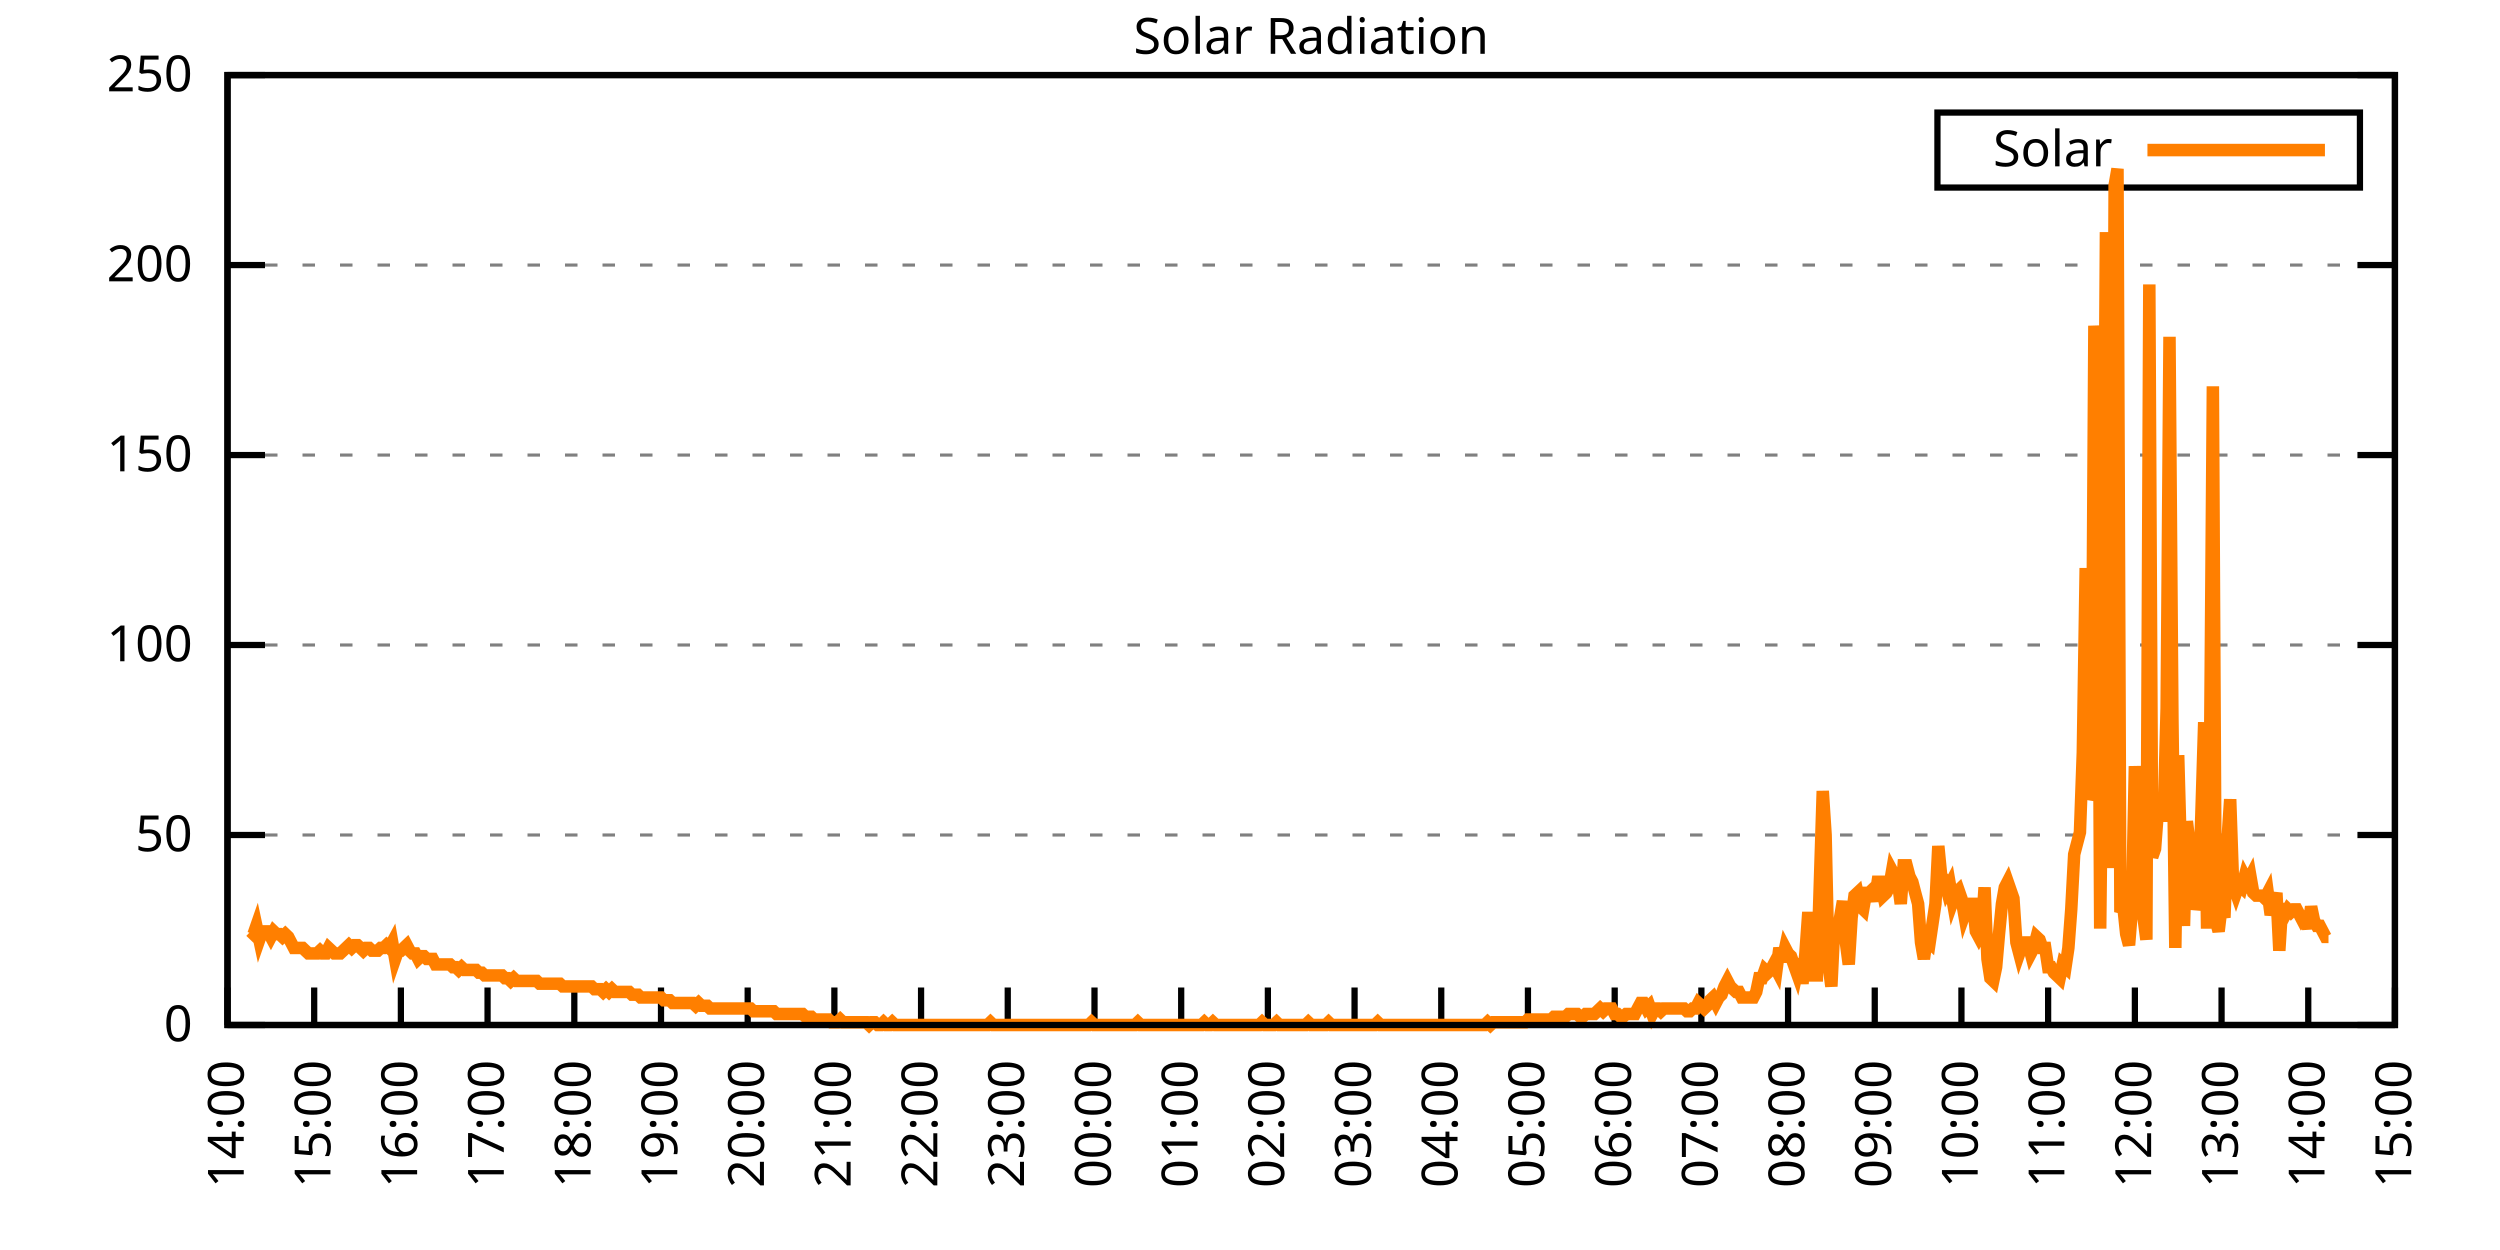
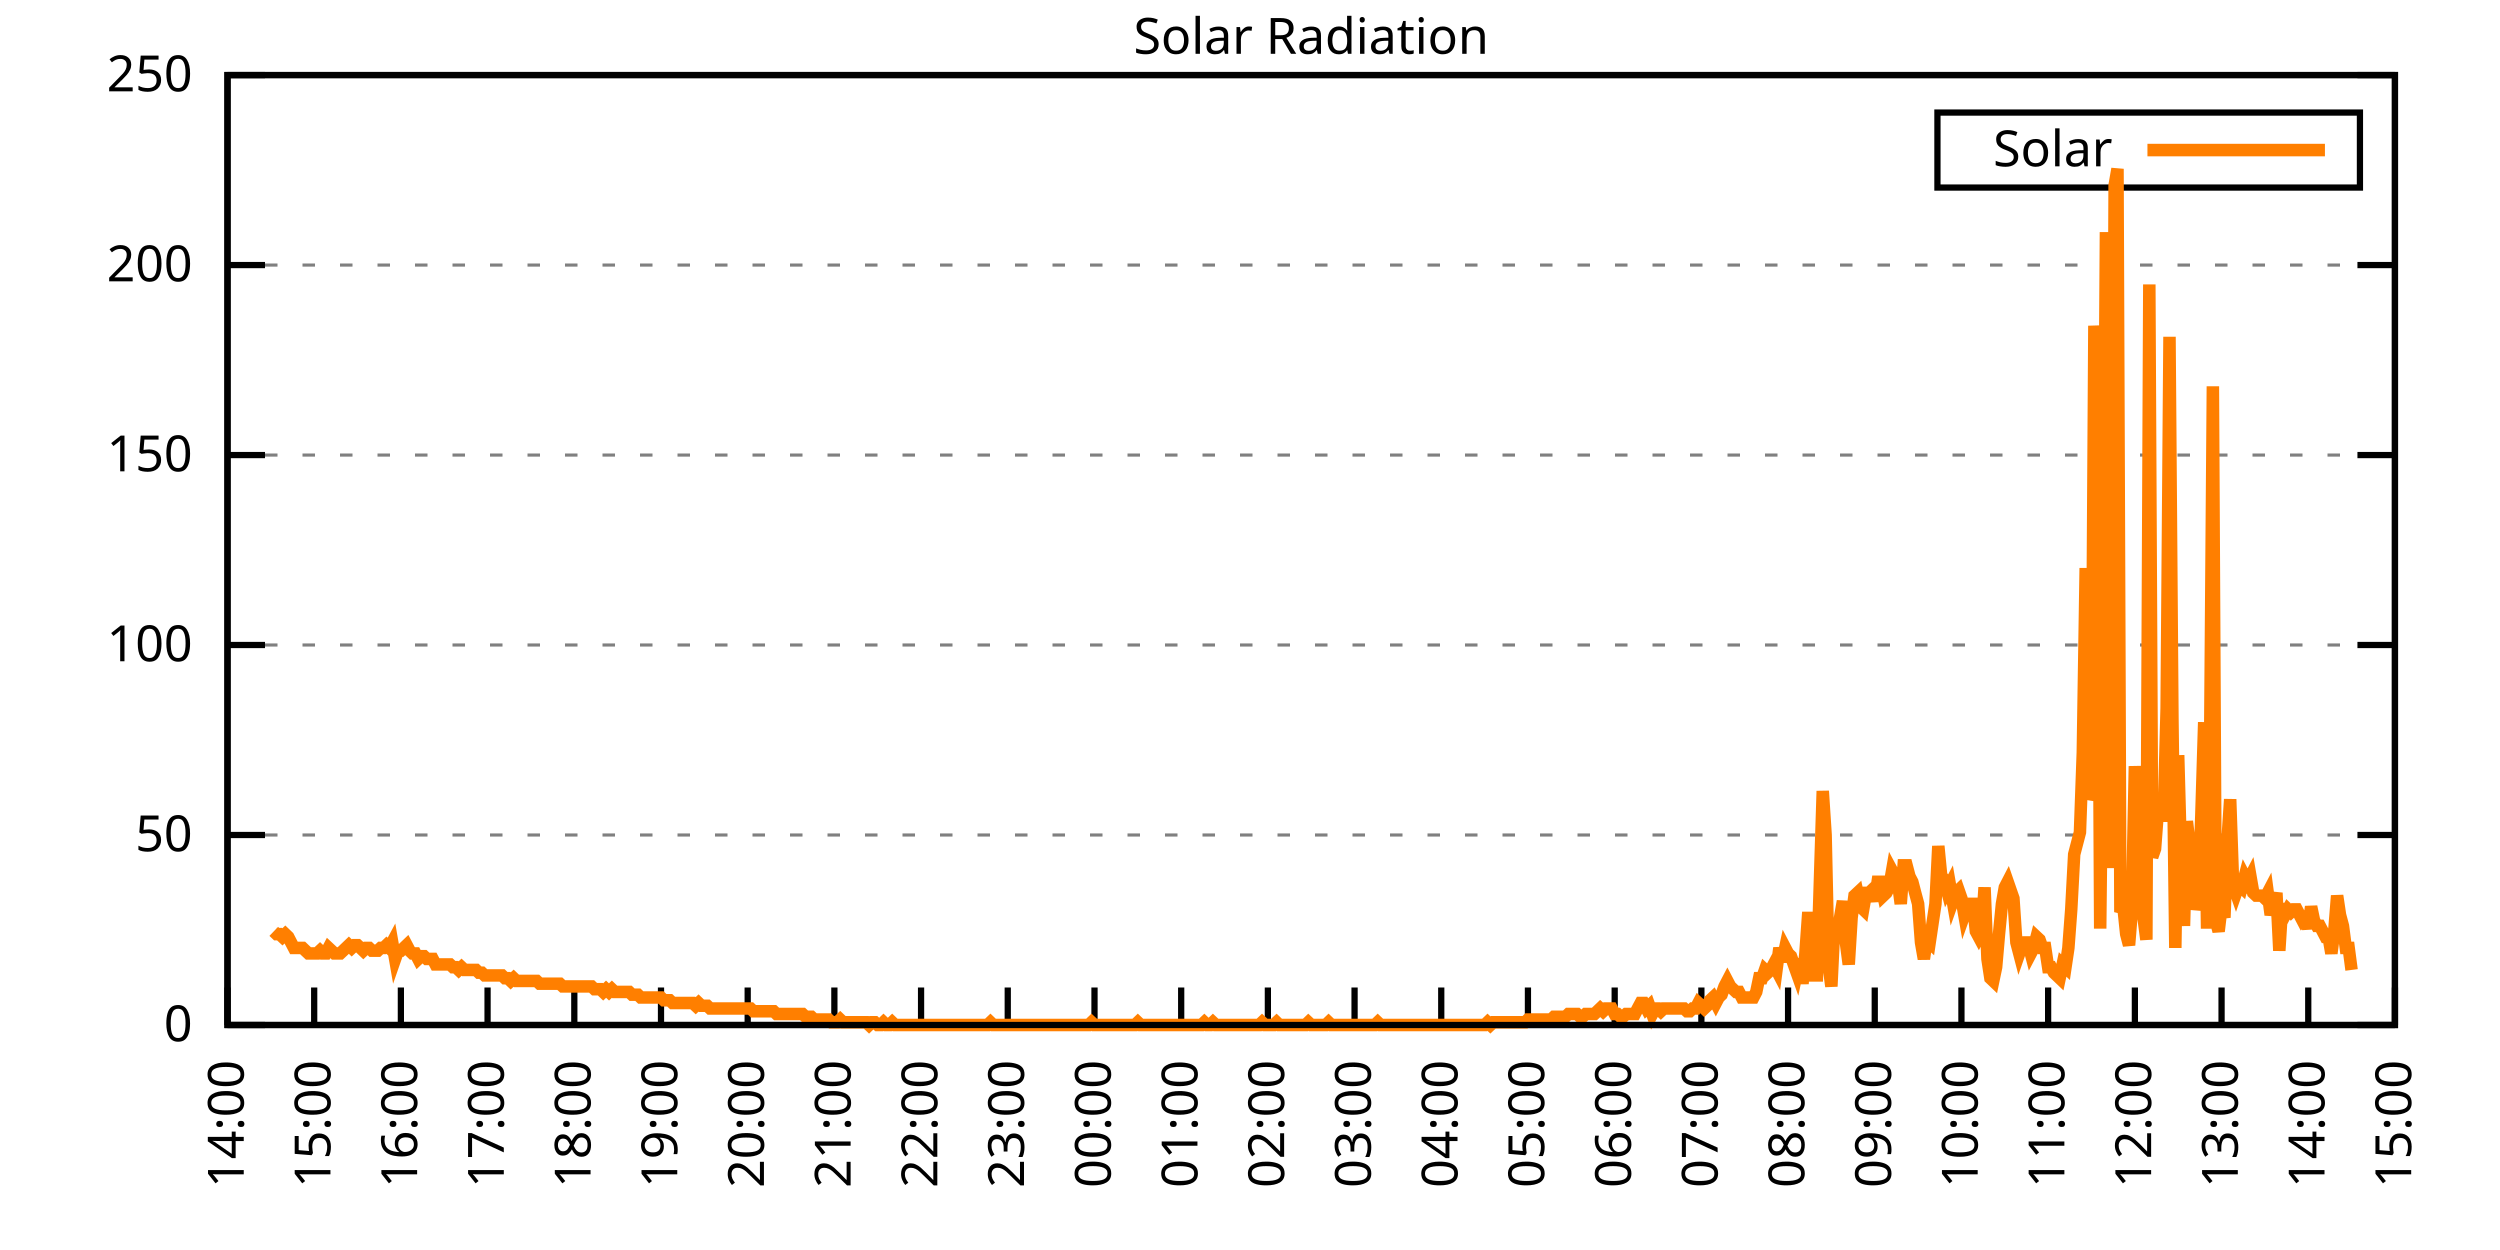
<svg xmlns="http://www.w3.org/2000/svg" xmlns:xlink="http://www.w3.org/1999/xlink" width="400" height="200" viewBox="0 0 400 200">
  <g id="gnuplot_canvas">
    <rect x="0" y="0" width="400" height="200" fill="none" />
    <defs>
      <circle id="gpDot" r="0.5" stroke-width="0.5" stroke="currentColor" />
      <path id="gpPt0" stroke-width="0.333" stroke="currentColor" d="M-1,0 h2 M0,-1 v2" />
      <path id="gpPt1" stroke-width="0.333" stroke="currentColor" d="M-1,-1 L1,1 M1,-1 L-1,1" />
      <path id="gpPt2" stroke-width="0.333" stroke="currentColor" d="M-1,0 L1,0 M0,-1 L0,1 M-1,-1 L1,1 M-1,1 L1,-1" />
      <rect id="gpPt3" stroke-width="0.333" stroke="currentColor" x="-1" y="-1" width="2" height="2" />
      <rect id="gpPt4" stroke-width="0.333" stroke="currentColor" fill="currentColor" x="-1" y="-1" width="2" height="2" />
      <circle id="gpPt5" stroke-width="0.333" stroke="currentColor" cx="0" cy="0" r="1" />
      <use xlink:href="#gpPt5" id="gpPt6" fill="currentColor" stroke="none" />
      <path id="gpPt7" stroke-width="0.333" stroke="currentColor" d="M0,-1.33 L-1.33,0.67 L1.33,0.67 z" />
      <use xlink:href="#gpPt7" id="gpPt8" fill="currentColor" stroke="none" />
      <use xlink:href="#gpPt7" id="gpPt9" stroke="currentColor" transform="rotate(180)" />
      <use xlink:href="#gpPt9" id="gpPt10" fill="currentColor" stroke="none" />
      <use xlink:href="#gpPt3" id="gpPt11" stroke="currentColor" transform="rotate(45)" />
      <use xlink:href="#gpPt11" id="gpPt12" fill="currentColor" stroke="none" />
      <path id="gpPt13" stroke-width="0.333" stroke="currentColor" d="M0,1.330 L1.265,0.411 L0.782,-1.067 L-0.782,-1.076 L-1.265,0.411 z" />
      <use xlink:href="#gpPt13" id="gpPt14" fill="currentColor" stroke="none" />
      <filter id="textbox" filterUnits="objectBoundingBox" x="0" y="0" height="1" width="1">
        <feFlood flood-color="white" flood-opacity="1" result="bgnd" />
        <feComposite in="SourceGraphic" in2="bgnd" operator="atop" />
      </filter>
      <filter id="greybox" filterUnits="objectBoundingBox" x="0" y="0" height="1" width="1">
        <feFlood flood-color="lightgrey" flood-opacity="1" result="grey" />
        <feComposite in="SourceGraphic" in2="grey" operator="atop" />
      </filter>
    </defs>
    <g fill="none" color="white" stroke="currentColor" stroke-width="1.00" stroke-linecap="butt" stroke-linejoin="miter">
</g>
    <g fill="none" color="black" stroke="currentColor" stroke-width="1.00" stroke-linecap="butt" stroke-linejoin="miter">
      <g stroke="none" shape-rendering="crispEdges">
        <polygon fill="rgb(255, 255, 255)" points="36.40,164.00 383.18,164.00 383.18,12.02 36.40,12.02 " />
      </g>
    </g>
    <g fill="none" color="black" stroke="currentColor" stroke-width="1.00" stroke-linecap="butt" stroke-linejoin="miter">
</g>
    <g fill="none" color="black" stroke="black" stroke-width="0.50" stroke-linecap="butt" stroke-linejoin="miter">
</g>
    <g fill="none" color="gray" stroke="currentColor" stroke-width="0.50" stroke-linecap="butt" stroke-linejoin="miter">
      <path stroke="gray" stroke-dasharray="2,4" class="gridline" d="M36.40,164.00 L383.19,164.00  " />
    </g>
    <g fill="none" color="gray" stroke="gray" stroke-width="1.00" stroke-linecap="butt" stroke-linejoin="miter">
</g>
    <g fill="none" color="black" stroke="currentColor" stroke-width="1.00" stroke-linecap="butt" stroke-linejoin="miter">
      <path stroke="black" d="M36.40,164.00 L42.40,164.00 M383.19,164.00 L377.19,164.00  " />
      <g transform="translate(30.80,166.60)" stroke="none" fill="black" font-family="Sans" font-size="8.00" text-anchor="end">
        <text>
          <tspan font-family="Sans"> 0</tspan>
        </text>
      </g>
    </g>
    <g fill="none" color="black" stroke="currentColor" stroke-width="1.00" stroke-linecap="butt" stroke-linejoin="miter">
</g>
    <g fill="none" color="black" stroke="black" stroke-width="0.50" stroke-linecap="butt" stroke-linejoin="miter">
</g>
    <g fill="none" color="gray" stroke="currentColor" stroke-width="0.50" stroke-linecap="butt" stroke-linejoin="miter">
      <path stroke="gray" stroke-dasharray="2,4" class="gridline" d="M36.40,133.60 L383.19,133.60  " />
    </g>
    <g fill="none" color="gray" stroke="gray" stroke-width="1.00" stroke-linecap="butt" stroke-linejoin="miter">
</g>
    <g fill="none" color="black" stroke="currentColor" stroke-width="1.00" stroke-linecap="butt" stroke-linejoin="miter">
      <path stroke="black" d="M36.40,133.60 L42.40,133.60 M383.19,133.60 L377.19,133.60  " />
      <g transform="translate(30.80,136.20)" stroke="none" fill="black" font-family="Sans" font-size="8.00" text-anchor="end">
        <text>
          <tspan font-family="Sans"> 50</tspan>
        </text>
      </g>
    </g>
    <g fill="none" color="black" stroke="currentColor" stroke-width="1.00" stroke-linecap="butt" stroke-linejoin="miter">
</g>
    <g fill="none" color="black" stroke="black" stroke-width="0.50" stroke-linecap="butt" stroke-linejoin="miter">
</g>
    <g fill="none" color="gray" stroke="currentColor" stroke-width="0.50" stroke-linecap="butt" stroke-linejoin="miter">
      <path stroke="gray" stroke-dasharray="2,4" class="gridline" d="M36.40,103.20 L383.19,103.20  " />
    </g>
    <g fill="none" color="gray" stroke="gray" stroke-width="1.00" stroke-linecap="butt" stroke-linejoin="miter">
</g>
    <g fill="none" color="black" stroke="currentColor" stroke-width="1.00" stroke-linecap="butt" stroke-linejoin="miter">
      <path stroke="black" d="M36.40,103.20 L42.40,103.20 M383.19,103.20 L377.19,103.20  " />
      <g transform="translate(30.80,105.80)" stroke="none" fill="black" font-family="Sans" font-size="8.00" text-anchor="end">
        <text>
          <tspan font-family="Sans"> 100</tspan>
        </text>
      </g>
    </g>
    <g fill="none" color="black" stroke="currentColor" stroke-width="1.00" stroke-linecap="butt" stroke-linejoin="miter">
</g>
    <g fill="none" color="black" stroke="black" stroke-width="0.50" stroke-linecap="butt" stroke-linejoin="miter">
</g>
    <g fill="none" color="gray" stroke="currentColor" stroke-width="0.50" stroke-linecap="butt" stroke-linejoin="miter">
      <path stroke="gray" stroke-dasharray="2,4" class="gridline" d="M36.40,72.81 L383.19,72.81  " />
    </g>
    <g fill="none" color="gray" stroke="gray" stroke-width="1.00" stroke-linecap="butt" stroke-linejoin="miter">
</g>
    <g fill="none" color="black" stroke="currentColor" stroke-width="1.00" stroke-linecap="butt" stroke-linejoin="miter">
      <path stroke="black" d="M36.40,72.81 L42.40,72.81 M383.19,72.81 L377.19,72.81  " />
      <g transform="translate(30.80,75.41)" stroke="none" fill="black" font-family="Sans" font-size="8.00" text-anchor="end">
        <text>
          <tspan font-family="Sans"> 150</tspan>
        </text>
      </g>
    </g>
    <g fill="none" color="black" stroke="currentColor" stroke-width="1.00" stroke-linecap="butt" stroke-linejoin="miter">
</g>
    <g fill="none" color="black" stroke="black" stroke-width="0.50" stroke-linecap="butt" stroke-linejoin="miter">
</g>
    <g fill="none" color="gray" stroke="currentColor" stroke-width="0.50" stroke-linecap="butt" stroke-linejoin="miter">
      <path stroke="gray" stroke-dasharray="2,4" class="gridline" d="M36.40,42.41 L383.19,42.41  " />
    </g>
    <g fill="none" color="gray" stroke="gray" stroke-width="1.00" stroke-linecap="butt" stroke-linejoin="miter">
</g>
    <g fill="none" color="black" stroke="currentColor" stroke-width="1.00" stroke-linecap="butt" stroke-linejoin="miter">
      <path stroke="black" d="M36.40,42.41 L42.40,42.41 M383.19,42.41 L377.19,42.41  " />
      <g transform="translate(30.80,45.01)" stroke="none" fill="black" font-family="Sans" font-size="8.00" text-anchor="end">
        <text>
          <tspan font-family="Sans"> 200</tspan>
        </text>
      </g>
    </g>
    <g fill="none" color="black" stroke="currentColor" stroke-width="1.00" stroke-linecap="butt" stroke-linejoin="miter">
</g>
    <g fill="none" color="black" stroke="black" stroke-width="0.50" stroke-linecap="butt" stroke-linejoin="miter">
</g>
    <g fill="none" color="gray" stroke="currentColor" stroke-width="0.50" stroke-linecap="butt" stroke-linejoin="miter">
      <path stroke="gray" stroke-dasharray="2,4" class="gridline" d="M36.40,12.01 L383.19,12.01  " />
    </g>
    <g fill="none" color="gray" stroke="gray" stroke-width="1.00" stroke-linecap="butt" stroke-linejoin="miter">
</g>
    <g fill="none" color="black" stroke="currentColor" stroke-width="1.00" stroke-linecap="butt" stroke-linejoin="miter">
      <path stroke="black" d="M36.40,12.01 L42.40,12.01 M383.19,12.01 L377.19,12.01  " />
      <g transform="translate(30.80,14.61)" stroke="none" fill="black" font-family="Sans" font-size="8.00" text-anchor="end">
        <text>
          <tspan font-family="Sans"> 250</tspan>
        </text>
      </g>
    </g>
    <g fill="none" color="black" stroke="currentColor" stroke-width="1.00" stroke-linecap="butt" stroke-linejoin="miter">
      <path stroke="black" d="M36.40,164.00 L36.40,158.00  " />
      <g transform="translate(39.00,169.60) rotate(270.00)" stroke="none" fill="black" font-family="Sans" font-size="8.00" text-anchor="end">
        <text>
          <tspan font-family="Sans">14:00</tspan>
        </text>
      </g>
    </g>
    <g fill="none" color="black" stroke="currentColor" stroke-width="1.00" stroke-linecap="butt" stroke-linejoin="miter">
      <path stroke="black" d="M50.27,164.00 L50.27,158.00  " />
      <g transform="translate(52.87,169.60) rotate(270.00)" stroke="none" fill="black" font-family="Sans" font-size="8.00" text-anchor="end">
        <text>
          <tspan font-family="Sans">15:00</tspan>
        </text>
      </g>
    </g>
    <g fill="none" color="black" stroke="currentColor" stroke-width="1.00" stroke-linecap="butt" stroke-linejoin="miter">
      <path stroke="black" d="M64.14,164.00 L64.14,158.00  " />
      <g transform="translate(66.74,169.60) rotate(270.00)" stroke="none" fill="black" font-family="Sans" font-size="8.00" text-anchor="end">
        <text>
          <tspan font-family="Sans">16:00</tspan>
        </text>
      </g>
    </g>
    <g fill="none" color="black" stroke="currentColor" stroke-width="1.00" stroke-linecap="butt" stroke-linejoin="miter">
      <path stroke="black" d="M78.01,164.00 L78.01,158.00  " />
      <g transform="translate(80.61,169.60) rotate(270.00)" stroke="none" fill="black" font-family="Sans" font-size="8.00" text-anchor="end">
        <text>
          <tspan font-family="Sans">17:00</tspan>
        </text>
      </g>
    </g>
    <g fill="none" color="black" stroke="currentColor" stroke-width="1.00" stroke-linecap="butt" stroke-linejoin="miter">
      <path stroke="black" d="M91.89,164.00 L91.89,158.00  " />
      <g transform="translate(94.49,169.60) rotate(270.00)" stroke="none" fill="black" font-family="Sans" font-size="8.00" text-anchor="end">
        <text>
          <tspan font-family="Sans">18:00</tspan>
        </text>
      </g>
    </g>
    <g fill="none" color="black" stroke="currentColor" stroke-width="1.00" stroke-linecap="butt" stroke-linejoin="miter">
      <path stroke="black" d="M105.76,164.00 L105.76,158.00  " />
      <g transform="translate(108.36,169.60) rotate(270.00)" stroke="none" fill="black" font-family="Sans" font-size="8.00" text-anchor="end">
        <text>
          <tspan font-family="Sans">19:00</tspan>
        </text>
      </g>
    </g>
    <g fill="none" color="black" stroke="currentColor" stroke-width="1.00" stroke-linecap="butt" stroke-linejoin="miter">
      <path stroke="black" d="M119.63,164.00 L119.63,158.00  " />
      <g transform="translate(122.23,169.60) rotate(270.00)" stroke="none" fill="black" font-family="Sans" font-size="8.00" text-anchor="end">
        <text>
          <tspan font-family="Sans">20:00</tspan>
        </text>
      </g>
    </g>
    <g fill="none" color="black" stroke="currentColor" stroke-width="1.00" stroke-linecap="butt" stroke-linejoin="miter">
      <path stroke="black" d="M133.50,164.00 L133.50,158.00  " />
      <g transform="translate(136.10,169.60) rotate(270.00)" stroke="none" fill="black" font-family="Sans" font-size="8.00" text-anchor="end">
        <text>
          <tspan font-family="Sans">21:00</tspan>
        </text>
      </g>
    </g>
    <g fill="none" color="black" stroke="currentColor" stroke-width="1.00" stroke-linecap="butt" stroke-linejoin="miter">
      <path stroke="black" d="M147.37,164.00 L147.37,158.00  " />
      <g transform="translate(149.97,169.60) rotate(270.00)" stroke="none" fill="black" font-family="Sans" font-size="8.00" text-anchor="end">
        <text>
          <tspan font-family="Sans">22:00</tspan>
        </text>
      </g>
    </g>
    <g fill="none" color="black" stroke="currentColor" stroke-width="1.00" stroke-linecap="butt" stroke-linejoin="miter">
      <path stroke="black" d="M161.24,164.00 L161.24,158.00  " />
      <g transform="translate(163.84,169.60) rotate(270.00)" stroke="none" fill="black" font-family="Sans" font-size="8.00" text-anchor="end">
        <text>
          <tspan font-family="Sans">23:00</tspan>
        </text>
      </g>
    </g>
    <g fill="none" color="black" stroke="currentColor" stroke-width="1.00" stroke-linecap="butt" stroke-linejoin="miter">
      <path stroke="black" d="M175.12,164.00 L175.12,158.00  " />
      <g transform="translate(177.72,169.60) rotate(270.00)" stroke="none" fill="black" font-family="Sans" font-size="8.00" text-anchor="end">
        <text>
          <tspan font-family="Sans">00:00</tspan>
        </text>
      </g>
    </g>
    <g fill="none" color="black" stroke="currentColor" stroke-width="1.00" stroke-linecap="butt" stroke-linejoin="miter">
      <path stroke="black" d="M188.99,164.00 L188.99,158.00  " />
      <g transform="translate(191.59,169.60) rotate(270.00)" stroke="none" fill="black" font-family="Sans" font-size="8.00" text-anchor="end">
        <text>
          <tspan font-family="Sans">01:00</tspan>
        </text>
      </g>
    </g>
    <g fill="none" color="black" stroke="currentColor" stroke-width="1.00" stroke-linecap="butt" stroke-linejoin="miter">
      <path stroke="black" d="M202.86,164.00 L202.86,158.00  " />
      <g transform="translate(205.46,169.60) rotate(270.00)" stroke="none" fill="black" font-family="Sans" font-size="8.00" text-anchor="end">
        <text>
          <tspan font-family="Sans">02:00</tspan>
        </text>
      </g>
    </g>
    <g fill="none" color="black" stroke="currentColor" stroke-width="1.00" stroke-linecap="butt" stroke-linejoin="miter">
      <path stroke="black" d="M216.73,164.00 L216.73,158.00  " />
      <g transform="translate(219.33,169.60) rotate(270.00)" stroke="none" fill="black" font-family="Sans" font-size="8.00" text-anchor="end">
        <text>
          <tspan font-family="Sans">03:00</tspan>
        </text>
      </g>
    </g>
    <g fill="none" color="black" stroke="currentColor" stroke-width="1.00" stroke-linecap="butt" stroke-linejoin="miter">
      <path stroke="black" d="M230.60,164.00 L230.60,158.00  " />
      <g transform="translate(233.20,169.60) rotate(270.00)" stroke="none" fill="black" font-family="Sans" font-size="8.00" text-anchor="end">
        <text>
          <tspan font-family="Sans">04:00</tspan>
        </text>
      </g>
    </g>
    <g fill="none" color="black" stroke="currentColor" stroke-width="1.00" stroke-linecap="butt" stroke-linejoin="miter">
      <path stroke="black" d="M244.47,164.00 L244.47,158.00  " />
      <g transform="translate(247.07,169.60) rotate(270.00)" stroke="none" fill="black" font-family="Sans" font-size="8.00" text-anchor="end">
        <text>
          <tspan font-family="Sans">05:00</tspan>
        </text>
      </g>
    </g>
    <g fill="none" color="black" stroke="currentColor" stroke-width="1.00" stroke-linecap="butt" stroke-linejoin="miter">
      <path stroke="black" d="M258.35,164.00 L258.35,158.00  " />
      <g transform="translate(260.95,169.60) rotate(270.00)" stroke="none" fill="black" font-family="Sans" font-size="8.00" text-anchor="end">
        <text>
          <tspan font-family="Sans">06:00</tspan>
        </text>
      </g>
    </g>
    <g fill="none" color="black" stroke="currentColor" stroke-width="1.00" stroke-linecap="butt" stroke-linejoin="miter">
      <path stroke="black" d="M272.22,164.00 L272.22,158.00  " />
      <g transform="translate(274.82,169.60) rotate(270.00)" stroke="none" fill="black" font-family="Sans" font-size="8.00" text-anchor="end">
        <text>
          <tspan font-family="Sans">07:00</tspan>
        </text>
      </g>
    </g>
    <g fill="none" color="black" stroke="currentColor" stroke-width="1.00" stroke-linecap="butt" stroke-linejoin="miter">
      <path stroke="black" d="M286.09,164.00 L286.09,158.00  " />
      <g transform="translate(288.69,169.60) rotate(270.00)" stroke="none" fill="black" font-family="Sans" font-size="8.00" text-anchor="end">
        <text>
          <tspan font-family="Sans">08:00</tspan>
        </text>
      </g>
    </g>
    <g fill="none" color="black" stroke="currentColor" stroke-width="1.00" stroke-linecap="butt" stroke-linejoin="miter">
      <path stroke="black" d="M299.96,164.00 L299.96,158.00  " />
      <g transform="translate(302.56,169.60) rotate(270.00)" stroke="none" fill="black" font-family="Sans" font-size="8.00" text-anchor="end">
        <text>
          <tspan font-family="Sans">09:00</tspan>
        </text>
      </g>
    </g>
    <g fill="none" color="black" stroke="currentColor" stroke-width="1.00" stroke-linecap="butt" stroke-linejoin="miter">
      <path stroke="black" d="M313.83,164.00 L313.83,158.00  " />
      <g transform="translate(316.43,169.60) rotate(270.00)" stroke="none" fill="black" font-family="Sans" font-size="8.00" text-anchor="end">
        <text>
          <tspan font-family="Sans">10:00</tspan>
        </text>
      </g>
    </g>
    <g fill="none" color="black" stroke="currentColor" stroke-width="1.00" stroke-linecap="butt" stroke-linejoin="miter">
      <path stroke="black" d="M327.70,164.00 L327.70,158.00  " />
      <g transform="translate(330.30,169.60) rotate(270.00)" stroke="none" fill="black" font-family="Sans" font-size="8.00" text-anchor="end">
        <text>
          <tspan font-family="Sans">11:00</tspan>
        </text>
      </g>
    </g>
    <g fill="none" color="black" stroke="currentColor" stroke-width="1.00" stroke-linecap="butt" stroke-linejoin="miter">
      <path stroke="black" d="M341.58,164.00 L341.58,158.00  " />
      <g transform="translate(344.18,169.60) rotate(270.00)" stroke="none" fill="black" font-family="Sans" font-size="8.00" text-anchor="end">
        <text>
          <tspan font-family="Sans">12:00</tspan>
        </text>
      </g>
    </g>
    <g fill="none" color="black" stroke="currentColor" stroke-width="1.00" stroke-linecap="butt" stroke-linejoin="miter">
      <path stroke="black" d="M355.45,164.00 L355.45,158.00  " />
      <g transform="translate(358.05,169.60) rotate(270.00)" stroke="none" fill="black" font-family="Sans" font-size="8.00" text-anchor="end">
        <text>
          <tspan font-family="Sans">13:00</tspan>
        </text>
      </g>
    </g>
    <g fill="none" color="black" stroke="currentColor" stroke-width="1.00" stroke-linecap="butt" stroke-linejoin="miter">
      <path stroke="black" d="M369.32,164.00 L369.32,158.00  " />
      <g transform="translate(371.92,169.60) rotate(270.00)" stroke="none" fill="black" font-family="Sans" font-size="8.00" text-anchor="end">
        <text>
          <tspan font-family="Sans">14:00</tspan>
        </text>
      </g>
    </g>
    <g fill="none" color="black" stroke="currentColor" stroke-width="1.00" stroke-linecap="butt" stroke-linejoin="miter">
      <path stroke="black" d="M383.19,164.00 L383.19,158.00  " />
      <g transform="translate(385.79,169.60) rotate(270.00)" stroke="none" fill="black" font-family="Sans" font-size="8.00" text-anchor="end">
        <text>
          <tspan font-family="Sans">15:00</tspan>
        </text>
      </g>
    </g>
    <g fill="none" color="black" stroke="currentColor" stroke-width="1.00" stroke-linecap="butt" stroke-linejoin="miter">
</g>
    <g fill="none" color="black" stroke="currentColor" stroke-width="1.00" stroke-linecap="butt" stroke-linejoin="miter">
      <path stroke="black" d="M36.40,12.01 L36.40,164.00 L383.19,164.00 L383.19,12.01 L36.40,12.01 Z  " />
    </g>
    <g fill="none" color="black" stroke="currentColor" stroke-width="1.00" stroke-linecap="butt" stroke-linejoin="miter">
</g>
    <g fill="none" color="black" stroke="currentColor" stroke-width="1.00" stroke-linecap="butt" stroke-linejoin="miter">
      <path stroke="black" d="M309.99,30.01 L309.99,18.01 L377.59,18.01 L377.59,30.01 L309.99,30.01 Z  " />
    </g>
    <g id="Solar_Radiation_plot_1">
      <g fill="none" color="white" stroke="black" stroke-width="2.00" stroke-linecap="butt" stroke-linejoin="miter">
</g>
      <g fill="none" color="black" stroke="currentColor" stroke-width="2.00" stroke-linecap="butt" stroke-linejoin="miter">
        <g transform="translate(337.99,26.61)" stroke="none" fill="black" font-family="Sans" font-size="8.00" text-anchor="end">
          <text>
            <tspan font-family="Sans">Solar</tspan>
          </text>
        </g>
      </g>
      <g fill="none" color="black" stroke="currentColor" stroke-width="2.00" stroke-linecap="butt" stroke-linejoin="miter">
-         <path stroke="rgb(255, 127,   0)" d="M343.59,24.01 L371.99,24.01 M40.10,149.02 L40.56,149.46 L41.02,148.14 L41.49,150.34 L41.95,149.02 L42.41,149.02   L42.87,149.02 L43.34,149.90 L43.80,149.02 L44.26,149.46 L44.72,149.46 L45.19,149.90 L45.65,149.46 L46.11,149.90   L46.57,150.79 L47.03,151.67 L47.50,151.67 L47.96,151.67 L48.42,151.67 L48.88,152.11 L49.35,152.55 L49.81,152.55   L50.27,152.55 L50.73,152.55 L51.20,152.11 L51.66,152.55 L52.12,152.55 L52.58,151.67 L53.05,152.11 L53.51,152.55   L53.97,152.55 L54.43,152.55 L54.90,152.11 L55.36,151.67 L55.82,151.23 L56.28,151.67 L56.75,151.23 L57.21,151.23   L57.67,151.67 L58.13,152.11 L58.59,151.67 L59.06,151.67 L59.52,152.11 L59.98,152.11 L60.44,152.11 L60.91,151.67   L61.37,151.67 L61.83,151.23 L62.29,151.67 L62.76,150.79 L63.22,153.43 L63.68,152.11 L64.14,152.11 L64.61,151.67   L65.07,151.23 L65.53,152.11 L65.99,152.55 L66.46,152.55 L66.92,153.43 L67.38,152.99 L67.84,152.99 L68.30,153.43   L68.77,153.43 L69.23,153.43 L69.69,154.31 L70.15,154.31 L70.62,154.31 L71.08,154.31 L71.54,154.31 L72.00,154.31   L72.47,154.75 L72.93,154.75 L73.39,155.19 L73.85,154.75 L74.32,155.19 L74.78,155.19 L75.24,155.19 L75.70,155.19   L76.17,155.19 L76.63,155.63 L77.09,155.63 L77.55,156.07 L78.01,156.07 L78.48,156.07 L78.94,156.07 L79.40,156.07   L79.86,156.07 L80.33,156.07 L80.79,156.51 L81.25,156.51 L81.71,156.95 L82.18,156.51 L82.64,156.95 L83.10,156.95   L83.56,156.95 L84.03,156.95 L84.49,156.95 L84.95,156.95 L85.41,156.95 L85.88,156.95 L86.34,157.39 L86.80,157.39   L87.26,157.39 L87.72,157.39 L88.19,157.39 L88.65,157.39 L89.11,157.39 L89.57,157.39 L90.04,157.83 L90.50,157.83   L90.96,157.83 L91.42,157.83 L91.89,157.83 L92.35,157.83 L92.81,157.83 L93.27,157.83 L93.74,157.83 L94.20,157.83   L94.66,157.83 L95.12,158.27 L95.59,158.27 L96.05,158.27 L96.51,158.71 L96.97,158.27 L97.44,158.71 L97.90,158.27   L98.36,158.71 L98.82,158.71 L99.28,158.71 L99.75,158.71 L100.21,158.71 L100.67,158.71 L101.13,159.15 L101.60,159.15   L102.06,159.15 L102.52,159.60 L102.98,159.60 L103.45,159.60 L103.91,159.60 L104.37,159.60 L104.83,159.60 L105.30,159.60   L105.76,159.60 L106.22,160.04 L106.68,160.04 L107.15,160.04 L107.61,160.48 L108.07,160.48 L108.53,160.48 L108.99,160.48   L109.46,160.48 L109.92,160.48 L110.38,160.48 L110.84,160.48 L111.31,160.92 L111.77,160.48 L112.23,160.92 L112.69,160.92   L113.16,160.92 L113.62,161.36 L114.08,161.36 L114.54,161.36 L115.01,161.36 L115.47,161.36 L115.93,161.36 L116.39,161.36   L116.86,161.36 L117.32,161.36 L117.78,161.36 L118.24,161.36 L118.70,161.36 L119.17,161.36 L119.63,161.36 L120.09,161.36   L120.55,161.80 L121.02,161.80 L121.48,161.80 L121.94,161.80 L122.40,161.80 L122.87,161.80 L123.33,161.80 L123.79,161.80   L124.25,162.24 L124.72,162.24 L125.18,162.24 L125.64,162.24 L126.10,162.24 L126.57,162.24 L127.03,162.24 L127.49,162.24   L127.95,162.24 L128.41,162.24 L128.88,162.68 L129.34,162.68 L129.80,162.68 L130.26,163.12 L130.73,163.12 L131.19,163.12   L131.65,163.12 L132.11,163.12 L132.58,163.12 L133.04,163.56 L133.50,163.56 L133.96,163.56 L134.43,163.12 L134.89,163.56   L135.35,163.56 L135.81,163.56 L136.28,163.56 L136.74,163.56 L137.20,163.56 L137.66,163.56 L138.13,163.56 L138.59,163.56   L139.05,164.00 L139.51,163.56 L139.97,163.56 L140.44,164.00 L140.90,164.00 L141.36,163.56 L141.82,164.00 L142.29,164.00   L142.75,163.56 L143.21,164.00 L143.67,164.00 L144.14,164.00 L144.60,164.00 L145.06,164.00 L145.52,164.00 L145.99,164.00   L146.45,164.00 L146.91,164.00 L147.37,164.00 L147.84,164.00 L148.30,164.00 L148.76,164.00 L149.22,164.00 L149.68,164.00   L150.15,164.00 L150.61,164.00 L151.07,164.00 L151.53,164.00 L152.00,164.00 L152.46,164.00 L152.92,164.00 L153.38,164.00   L153.85,164.00 L154.31,164.00 L154.77,164.00 L155.23,164.00 L155.70,164.00 L156.16,164.00 L156.62,164.00 L157.08,164.00   L157.55,164.00 L158.01,164.00 L158.47,163.56 L158.93,164.00 L159.39,164.00 L159.86,164.00 L160.32,164.00 L160.78,164.00   L161.24,164.00 L161.71,164.00 L162.17,164.00 L162.63,164.00 L163.09,164.00 L163.56,164.00 L164.02,164.00 L164.48,164.00   L164.94,164.00 L165.41,164.00 L165.87,164.00 L166.33,164.00 L166.79,164.00 L167.26,164.00 L167.72,164.00 L168.18,164.00   L168.64,164.00 L169.10,164.00 L169.57,164.00 L170.03,164.00 L170.49,164.00 L170.95,164.00 L171.42,164.00 L171.88,164.00   L172.34,164.00 L172.80,164.00 L173.27,164.00 L173.73,164.00 L174.19,164.00 L174.65,163.56 L175.12,164.00 L175.58,164.00   L176.04,164.00 L176.50,164.00 L176.97,164.00 L177.43,164.00 L177.89,164.00 L178.35,164.00 L178.82,164.00 L179.28,164.00   L179.74,164.00 L180.20,164.00 L180.66,164.00 L181.13,164.00 L181.59,164.00 L182.05,163.56 L182.51,164.00 L182.98,164.00   L183.44,164.00 L183.90,164.00 L184.36,164.00 L184.83,164.00 L185.29,164.00 L185.75,164.00 L186.21,164.00 L186.68,164.00   L187.14,164.00 L187.60,164.00 L188.06,164.00 L188.53,164.00 L188.99,164.00 L189.45,164.00 L189.91,164.00 L190.37,164.00   L190.84,164.00 L191.30,164.00 L191.76,164.00 L192.22,164.00 L192.69,163.56 L193.15,164.00 L193.61,164.00 L194.07,163.56   L194.54,164.00 L195.00,164.00 L195.46,164.00 L195.92,164.00 L196.39,164.00 L196.85,164.00 L197.31,164.00 L197.77,164.00   L198.24,164.00 L198.70,164.00 L199.16,164.00 L199.62,164.00 L200.08,164.00 L200.55,164.00 L201.01,164.00 L201.47,164.00   L201.93,163.56 L202.40,164.00 L202.86,164.00 L203.32,164.00 L203.78,164.00 L204.25,163.56 L204.71,164.00 L205.17,164.00   L205.63,164.00 L206.10,164.00 L206.56,164.00 L207.02,164.00 L207.48,164.00 L207.95,164.00 L208.41,164.00 L208.87,164.00   L209.33,163.56 L209.80,164.00 L210.26,164.00 L210.72,164.00 L211.18,164.00 L211.64,164.00 L212.11,164.00 L212.57,163.56   L213.03,164.00 L213.49,164.00 L213.96,164.00 L214.42,164.00 L214.88,164.00 L215.34,164.00 L215.81,164.00 L216.27,164.00   L216.73,164.00 L217.19,164.00 L217.66,164.00 L218.12,164.00 L218.58,164.00 L219.04,164.00 L219.51,164.00 L219.97,164.00   L220.43,163.56 L220.89,164.00 L221.35,164.00 L221.82,164.00 L222.28,164.00 L222.74,164.00 L223.20,164.00 L223.67,164.00   L224.13,164.00 L224.59,164.00 L225.05,164.00 L225.52,164.00 L225.98,164.00 L226.44,164.00 L226.90,164.00 L227.37,164.00   L227.83,164.00 L228.29,164.00 L228.75,164.00 L229.22,164.00 L229.68,164.00 L230.14,164.00 L230.60,164.00 L231.06,164.00   L231.53,164.00 L231.99,164.00 L232.45,164.00 L232.91,164.00 L233.38,164.00 L233.84,164.00 L234.30,164.00 L234.76,164.00   L235.23,164.00 L235.69,164.00 L236.15,164.00 L236.61,164.00 L237.08,164.00 L237.54,164.00 L238.00,163.56 L238.46,164.00   L238.93,163.56 L239.39,163.56 L239.85,163.56 L240.31,163.56 L240.77,163.56 L241.24,163.56 L241.70,163.56 L242.16,163.56   L242.62,163.56 L243.09,163.56 L243.55,163.56 L244.01,163.56 L244.47,163.12 L244.94,163.12 L245.40,163.12 L245.86,163.12   L246.32,163.12 L246.79,163.12 L247.25,163.12 L247.71,163.12 L248.17,163.12 L248.64,162.68 L249.10,162.68 L249.56,162.68   L250.02,162.68 L250.49,162.68 L250.95,162.24 L251.41,162.24 L251.87,162.24 L252.33,162.24 L252.80,162.68 L253.26,162.68   L253.72,162.24 L254.18,162.24 L254.65,162.24 L255.11,162.24 L255.57,161.80 L256.03,161.36 L256.50,161.80 L256.96,161.36   L257.42,161.36 L257.88,161.36 L258.35,162.24 L258.81,162.24 L259.27,162.68 L259.73,162.68 L260.20,162.24 L260.66,162.24   L261.12,162.24 L261.58,162.24 L262.04,161.36 L262.51,160.48 L262.97,160.48 L263.43,161.36 L263.89,160.92 L264.36,162.24   L264.82,161.36 L265.28,161.36 L265.74,161.80 L266.21,161.36 L266.67,161.36 L267.13,161.36 L267.59,161.36 L268.06,161.36   L268.52,161.36 L268.98,161.36 L269.44,161.36 L269.91,161.80 L270.37,161.80 L270.83,161.36 L271.29,161.36 L271.75,160.48   L272.22,160.92 L272.68,161.36 L273.14,160.92 L273.60,160.04 L274.07,159.60 L274.53,160.48 L274.99,159.60 L275.45,159.15   L275.92,157.83 L276.38,156.95 L276.84,157.83 L277.30,158.27 L277.77,158.71 L278.23,158.71 L278.69,159.60 L279.15,159.60   L279.62,159.60 L280.08,159.60 L280.54,159.60 L281.00,158.71 L281.46,156.51 L281.93,156.51 L282.39,155.19 L282.85,155.63   L283.31,155.19 L283.78,154.31 L284.24,155.19 L284.70,151.67 L285.16,153.87 L285.63,151.67 L286.09,152.55 L286.55,152.99   L287.01,154.31 L287.48,155.63 L287.94,153.43 L288.40,157.39 L288.86,152.55 L289.33,145.94 L289.79,152.55 L290.25,156.07   L290.71,156.07 L291.18,141.09 L291.64,126.56 L292.10,133.61 L292.56,154.31 L293.02,157.83 L293.49,148.14 L293.95,150.34   L294.41,146.82 L294.87,144.18 L295.34,150.79 L295.80,154.31 L296.26,146.82 L296.72,143.30 L297.19,142.86 L297.65,145.06   L298.11,145.50 L298.57,142.86 L299.04,142.86 L299.50,142.42 L299.96,144.18 L300.42,141.09 L300.89,141.09 L301.35,143.30   L301.81,142.86 L302.27,141.98 L302.73,139.33 L303.20,140.21 L303.66,141.09 L304.12,144.62 L304.58,138.45 L305.05,138.45   L305.51,140.21 L305.97,141.09 L306.43,142.86 L306.90,144.62 L307.36,150.79 L307.82,153.43 L308.28,150.34 L308.75,150.79   L309.21,147.70 L309.67,144.62 L310.13,135.37 L310.60,140.21 L311.06,140.65 L311.52,142.42 L311.98,141.54 L312.44,144.18   L312.91,142.86 L313.37,142.42 L313.83,143.74 L314.29,146.38 L314.76,145.06 L315.22,144.62 L315.68,144.62 L316.14,149.02   L316.61,149.90 L317.07,149.02 L317.53,141.98 L317.99,153.43 L318.46,156.51 L318.92,156.95 L319.38,154.75 L319.84,149.46   L320.31,144.62 L320.77,141.98 L321.23,141.09 L321.69,142.42 L322.15,143.74 L322.62,150.79 L323.08,152.55 L323.54,151.23   L324.00,150.79 L324.47,150.79 L324.93,152.55 L325.39,151.67 L325.85,149.90 L326.32,150.34 L326.78,151.67 L327.24,151.67   L327.70,154.75 L328.17,154.75 L328.63,155.63 L329.09,156.07 L329.55,156.51 L330.02,154.31 L330.48,154.75 L330.94,151.67   L331.40,145.50 L331.87,136.69 L332.33,134.93 L332.79,133.17 L333.25,120.39 L333.71,90.88 L334.18,127.88 L334.64,126.56   L335.10,52.12 L335.56,58.72 L336.03,148.58 L336.49,106.74 L336.95,37.14 L337.41,98.37 L337.88,138.89 L338.34,29.65   L338.80,27.01 L339.26,145.94 L339.73,145.06 L340.19,149.46 L340.65,151.23 L341.11,145.50 L341.58,122.59 L342.04,130.52   L342.50,141.09 L342.96,146.82 L343.42,150.34 L343.89,45.51 L344.35,137.13 L344.81,135.81 L345.27,129.64 L345.74,130.52   L346.20,130.52 L346.66,113.34 L347.12,53.88 L347.59,115.11 L348.05,151.67 L348.51,120.83 L348.97,137.57 L349.44,148.14   L349.90,131.40 L350.36,135.37 L350.82,140.21 L351.29,145.50 L351.75,143.74 L352.21,130.52 L352.67,115.55 L353.13,148.58   L353.60,121.71 L354.06,61.81 L354.52,147.26 L354.98,149.02 L355.45,145.06 L355.91,146.82 L356.37,134.93 L356.83,127.88   L357.30,141.54 L357.76,142.86 L358.22,141.54 L358.68,141.98 L359.15,140.21 L359.61,141.09 L360.07,140.21 L360.53,142.86   L361.00,143.30 L361.46,143.30 L361.92,143.30 L362.38,143.74 L362.84,142.86 L363.31,146.38 L363.77,144.62 L364.23,142.86   L364.69,152.11 L365.16,144.62 L365.62,146.38 L366.08,145.50 L366.54,145.94 L367.01,145.50 L367.47,145.50 L367.93,146.38   L368.39,147.26 L368.86,146.82 L369.32,148.58 L369.78,145.06 L370.24,147.26 L370.71,148.14 L371.17,148.14 L371.63,149.02   L372.09,149.90 L372.56,149.90  " />
+         <path stroke="rgb(255, 127,   0)" d="M343.59,24.01 L371.99,24.01 M43.80,149.02 L44.26,149.46 L44.72,149.46 L45.19,149.90 L45.65,149.46 L46.11,149.90   L46.57,150.79 L47.03,151.67 L47.50,151.67 L47.96,151.67 L48.42,151.67 L48.88,152.11 L49.35,152.55 L49.81,152.55   L50.27,152.55 L50.73,152.55 L51.20,152.11 L51.66,152.55 L52.12,152.55 L52.58,151.67 L53.05,152.11 L53.51,152.55   L53.97,152.55 L54.43,152.55 L54.90,152.11 L55.36,151.67 L55.82,151.23 L56.28,151.67 L56.75,151.23 L57.21,151.23   L57.67,151.67 L58.13,152.11 L58.59,151.67 L59.06,151.67 L59.52,152.11 L59.98,152.11 L60.44,152.11 L60.91,151.67   L61.37,151.67 L61.83,151.23 L62.29,151.67 L62.76,150.79 L63.22,153.43 L63.68,152.11 L64.14,152.11 L64.61,151.67   L65.07,151.23 L65.53,152.11 L65.99,152.55 L66.46,152.55 L66.92,153.43 L67.38,152.99 L67.84,152.99 L68.30,153.43   L68.77,153.43 L69.23,153.43 L69.69,154.31 L70.15,154.31 L70.62,154.31 L71.08,154.31 L71.54,154.31 L72.00,154.31   L72.47,154.75 L72.93,154.75 L73.39,155.19 L73.85,154.75 L74.32,155.19 L74.78,155.19 L75.24,155.19 L75.70,155.19   L76.17,155.19 L76.63,155.63 L77.09,155.63 L77.55,156.07 L78.01,156.07 L78.48,156.07 L78.94,156.07 L79.40,156.07   L79.86,156.07 L80.33,156.07 L80.79,156.51 L81.25,156.51 L81.71,156.95 L82.18,156.51 L82.64,156.95 L83.10,156.95   L83.56,156.95 L84.03,156.95 L84.49,156.95 L84.95,156.95 L85.41,156.95 L85.88,156.95 L86.34,157.39 L86.80,157.39   L87.26,157.39 L87.72,157.39 L88.19,157.39 L88.65,157.39 L89.11,157.39 L89.57,157.39 L90.04,157.83 L90.50,157.83   L90.96,157.83 L91.42,157.83 L91.89,157.83 L92.35,157.83 L92.81,157.83 L93.27,157.83 L93.74,157.83 L94.20,157.83   L94.66,157.83 L95.12,158.27 L95.59,158.27 L96.05,158.27 L96.51,158.71 L96.97,158.27 L97.44,158.71 L97.90,158.27   L98.36,158.71 L98.82,158.71 L99.28,158.71 L99.75,158.71 L100.21,158.71 L100.67,158.71 L101.13,159.15 L101.60,159.15   L102.06,159.15 L102.52,159.60 L102.98,159.60 L103.45,159.60 L103.91,159.60 L104.37,159.60 L104.83,159.60 L105.30,159.60   L105.76,159.60 L106.22,160.04 L106.68,160.04 L107.15,160.04 L107.61,160.48 L108.07,160.48 L108.53,160.48 L108.99,160.48   L109.46,160.48 L109.92,160.48 L110.38,160.48 L110.84,160.48 L111.31,160.92 L111.77,160.48 L112.23,160.92 L112.69,160.92   L113.16,160.92 L113.62,161.36 L114.08,161.36 L114.54,161.36 L115.01,161.36 L115.47,161.36 L115.93,161.36 L116.39,161.36   L116.86,161.36 L117.32,161.36 L117.78,161.36 L118.24,161.36 L118.70,161.36 L119.17,161.36 L119.63,161.36 L120.09,161.36   L120.55,161.80 L121.02,161.80 L121.48,161.80 L121.94,161.80 L122.40,161.80 L122.87,161.80 L123.33,161.80 L123.79,161.80   L124.25,162.24 L124.72,162.24 L125.18,162.24 L125.64,162.24 L126.10,162.24 L126.57,162.24 L127.03,162.24 L127.49,162.24   L127.95,162.24 L128.41,162.24 L128.88,162.68 L129.34,162.68 L129.80,162.68 L130.26,163.12 L130.73,163.12 L131.19,163.12   L131.65,163.12 L132.11,163.12 L132.58,163.12 L133.04,163.56 L133.50,163.56 L133.96,163.56 L134.43,163.12 L134.89,163.56   L135.35,163.56 L135.81,163.56 L136.28,163.56 L136.74,163.56 L137.20,163.56 L137.66,163.56 L138.13,163.56 L138.59,163.56   L139.05,164.00 L139.51,163.56 L139.97,163.56 L140.44,164.00 L140.90,164.00 L141.36,163.56 L141.82,164.00 L142.29,164.00   L142.75,163.56 L143.21,164.00 L143.67,164.00 L144.14,164.00 L144.60,164.00 L145.06,164.00 L145.52,164.00 L145.99,164.00   L146.45,164.00 L146.91,164.00 L147.37,164.00 L147.84,164.00 L148.30,164.00 L148.76,164.00 L149.22,164.00 L149.68,164.00   L150.15,164.00 L150.61,164.00 L151.07,164.00 L151.53,164.00 L152.00,164.00 L152.46,164.00 L152.92,164.00 L153.38,164.00   L153.85,164.00 L154.31,164.00 L154.77,164.00 L155.23,164.00 L155.70,164.00 L156.16,164.00 L156.62,164.00 L157.08,164.00   L157.55,164.00 L158.01,164.00 L158.47,163.56 L158.93,164.00 L159.39,164.00 L159.86,164.00 L160.32,164.00 L160.78,164.00   L161.24,164.00 L161.71,164.00 L162.17,164.00 L162.63,164.00 L163.09,164.00 L163.56,164.00 L164.02,164.00 L164.48,164.00   L164.94,164.00 L165.41,164.00 L165.87,164.00 L166.33,164.00 L166.79,164.00 L167.26,164.00 L167.72,164.00 L168.18,164.00   L168.64,164.00 L169.10,164.00 L169.57,164.00 L170.03,164.00 L170.49,164.00 L170.95,164.00 L171.42,164.00 L171.88,164.00   L172.34,164.00 L172.80,164.00 L173.27,164.00 L173.73,164.00 L174.19,164.00 L174.65,163.56 L175.12,164.00 L175.58,164.00   L176.04,164.00 L176.50,164.00 L176.97,164.00 L177.43,164.00 L177.89,164.00 L178.35,164.00 L178.82,164.00 L179.28,164.00   L179.74,164.00 L180.20,164.00 L180.66,164.00 L181.13,164.00 L181.59,164.00 L182.05,163.56 L182.51,164.00 L182.98,164.00   L183.44,164.00 L183.90,164.00 L184.36,164.00 L184.83,164.00 L185.29,164.00 L185.75,164.00 L186.21,164.00 L186.68,164.00   L187.14,164.00 L187.60,164.00 L188.06,164.00 L188.53,164.00 L188.99,164.00 L189.45,164.00 L189.91,164.00 L190.37,164.00   L190.84,164.00 L191.30,164.00 L191.76,164.00 L192.22,164.00 L192.69,163.56 L193.15,164.00 L193.61,164.00 L194.07,163.56   L194.54,164.00 L195.00,164.00 L195.46,164.00 L195.92,164.00 L196.39,164.00 L196.85,164.00 L197.31,164.00 L197.77,164.00   L198.24,164.00 L198.70,164.00 L199.16,164.00 L199.62,164.00 L200.08,164.00 L200.55,164.00 L201.01,164.00 L201.47,164.00   L201.93,163.56 L202.40,164.00 L202.86,164.00 L203.32,164.00 L203.78,164.00 L204.25,163.56 L204.71,164.00 L205.17,164.00   L205.63,164.00 L206.10,164.00 L206.56,164.00 L207.02,164.00 L207.48,164.00 L207.95,164.00 L208.41,164.00 L208.87,164.00   L209.33,163.56 L209.80,164.00 L210.26,164.00 L210.72,164.00 L211.18,164.00 L211.64,164.00 L212.11,164.00 L212.57,163.56   L213.03,164.00 L213.49,164.00 L213.96,164.00 L214.42,164.00 L214.88,164.00 L215.34,164.00 L215.81,164.00 L216.27,164.00   L216.73,164.00 L217.19,164.00 L217.66,164.00 L218.12,164.00 L218.58,164.00 L219.04,164.00 L219.51,164.00 L219.97,164.00   L220.43,163.56 L220.89,164.00 L221.35,164.00 L221.82,164.00 L222.28,164.00 L222.74,164.00 L223.20,164.00 L223.67,164.00   L224.13,164.00 L224.59,164.00 L225.05,164.00 L225.52,164.00 L225.98,164.00 L226.44,164.00 L226.90,164.00 L227.37,164.00   L227.83,164.00 L228.29,164.00 L228.75,164.00 L229.22,164.00 L229.68,164.00 L230.14,164.00 L230.60,164.00 L231.06,164.00   L231.53,164.00 L231.99,164.00 L232.45,164.00 L232.91,164.00 L233.38,164.00 L233.84,164.00 L234.30,164.00 L234.76,164.00   L235.23,164.00 L235.69,164.00 L236.15,164.00 L236.61,164.00 L237.08,164.00 L237.54,164.00 L238.00,163.56 L238.46,164.00   L238.93,163.56 L239.39,163.56 L239.85,163.56 L240.31,163.56 L240.77,163.56 L241.24,163.56 L241.70,163.56 L242.16,163.56   L242.62,163.56 L243.09,163.56 L243.55,163.56 L244.01,163.56 L244.47,163.12 L244.94,163.12 L245.40,163.12 L245.86,163.12   L246.32,163.12 L246.79,163.12 L247.25,163.12 L247.71,163.12 L248.17,163.12 L248.64,162.68 L249.10,162.68 L249.56,162.68   L250.02,162.68 L250.49,162.68 L250.95,162.24 L251.41,162.24 L251.87,162.24 L252.33,162.24 L252.80,162.68 L253.26,162.68   L253.72,162.24 L254.18,162.24 L254.65,162.24 L255.11,162.24 L255.57,161.80 L256.03,161.36 L256.50,161.80 L256.96,161.36   L257.42,161.36 L257.88,161.36 L258.35,162.24 L258.81,162.24 L259.27,162.68 L259.73,162.68 L260.20,162.24 L260.66,162.24   L261.12,162.24 L261.58,162.24 L262.04,161.36 L262.51,160.48 L262.97,160.48 L263.43,161.36 L263.89,160.92 L264.36,162.24   L264.82,161.36 L265.28,161.36 L265.74,161.80 L266.21,161.36 L266.67,161.36 L267.13,161.36 L267.59,161.36 L268.06,161.36   L268.52,161.36 L268.98,161.36 L269.44,161.36 L269.91,161.80 L270.37,161.80 L270.83,161.36 L271.29,161.36 L271.75,160.48   L272.22,160.92 L272.68,161.36 L273.14,160.92 L273.60,160.04 L274.07,159.60 L274.53,160.48 L274.99,159.60 L275.45,159.15   L275.92,157.83 L276.38,156.95 L276.84,157.83 L277.30,158.27 L277.77,158.71 L278.23,158.71 L278.69,159.60 L279.15,159.60   L279.62,159.60 L280.08,159.60 L280.54,159.60 L281.00,158.71 L281.46,156.51 L281.93,156.51 L282.39,155.19 L282.85,155.63   L283.31,155.19 L283.78,154.31 L284.24,155.19 L284.70,151.67 L285.16,153.87 L285.63,151.67 L286.09,152.55 L286.55,152.99   L287.01,154.31 L287.48,155.63 L287.94,153.43 L288.40,157.39 L288.86,152.55 L289.33,145.94 L289.79,152.55 L290.25,156.07   L290.71,156.07 L291.18,141.09 L291.64,126.56 L292.10,133.61 L292.56,154.31 L293.02,157.83 L293.49,148.14 L293.95,150.34   L294.41,146.82 L294.87,144.18 L295.34,150.79 L295.80,154.31 L296.26,146.82 L296.72,143.30 L297.19,142.86 L297.65,145.06   L298.11,145.50 L298.57,142.86 L299.04,142.86 L299.50,142.42 L299.96,144.18 L300.42,141.09 L300.89,141.09 L301.35,143.30   L301.81,142.86 L302.27,141.98 L302.73,139.33 L303.20,140.21 L303.66,141.09 L304.12,144.62 L304.58,138.45 L305.05,138.45   L305.51,140.21 L305.97,141.09 L306.43,142.86 L306.90,144.62 L307.36,150.79 L307.82,153.43 L308.28,150.34 L308.75,150.79   L309.21,147.70 L309.67,144.62 L310.13,135.37 L310.60,140.21 L311.06,140.65 L311.52,142.42 L311.98,141.54 L312.44,144.18   L312.91,142.86 L313.37,142.42 L313.83,143.74 L314.29,146.38 L314.76,145.06 L315.22,144.62 L315.68,144.62 L316.14,149.02   L316.61,149.90 L317.07,149.02 L317.53,141.98 L317.99,153.43 L318.46,156.51 L318.92,156.95 L319.38,154.75 L319.84,149.46   L320.31,144.62 L320.77,141.98 L321.23,141.09 L321.69,142.42 L322.15,143.74 L322.62,150.79 L323.08,152.55 L323.54,151.23   L324.00,150.79 L324.47,150.79 L324.93,152.55 L325.39,151.67 L325.85,149.90 L326.32,150.34 L326.78,151.67 L327.24,151.67   L327.70,154.75 L328.17,154.75 L328.63,155.63 L329.09,156.07 L329.55,156.51 L330.02,154.31 L330.48,154.75 L330.94,151.67   L331.40,145.50 L331.87,136.69 L332.33,134.93 L332.79,133.17 L333.25,120.39 L333.71,90.88 L334.18,127.88 L334.64,126.56   L335.10,52.12 L335.56,58.72 L336.03,148.58 L336.49,106.74 L336.95,37.14 L337.41,98.37 L337.88,138.89 L338.34,29.65   L338.80,27.01 L339.26,145.94 L339.73,145.06 L340.19,149.46 L340.65,151.23 L341.11,145.50 L341.58,122.59 L342.04,130.52   L342.50,141.09 L342.96,146.82 L343.42,150.34 L343.89,45.51 L344.35,137.13 L344.81,135.81 L345.27,129.64 L345.74,130.52   L346.20,130.52 L346.66,113.34 L347.12,53.88 L347.59,115.11 L348.05,151.67 L348.51,120.83 L348.97,137.57 L349.44,148.14   L349.90,131.40 L350.36,135.37 L350.82,140.21 L351.29,145.50 L351.75,143.74 L352.21,130.52 L352.67,115.55 L353.13,148.58   L353.60,121.71 L354.06,61.81 L354.52,147.26 L354.98,149.02 L355.45,145.06 L355.91,146.82 L356.37,134.93 L356.83,127.88   L357.30,141.54 L357.76,142.86 L358.22,141.54 L358.68,141.98 L359.15,140.21 L359.61,141.09 L360.07,140.21 L360.53,142.86   L361.00,143.30 L361.46,143.30 L361.92,143.30 L362.38,143.74 L362.84,142.86 L363.31,146.38 L363.77,144.62 L364.23,142.86   L364.69,152.11 L365.16,144.62 L365.62,146.38 L366.08,145.50 L366.54,145.94 L367.01,145.50 L367.47,145.50 L367.93,146.38   L368.39,147.26 L368.86,146.82 L369.32,148.58 L369.78,145.06 L370.24,147.26 L370.71,148.14 L371.17,148.14 L371.63,149.02   L372.09,149.90 L372.56,149.90 L373.02,152.55 L373.48,149.02 L373.94,143.30 L374.40,146.38 L374.87,148.14 L375.33,151.67   L375.79,151.67 L376.25,155.19  " />
      </g>
    </g>
    <g fill="none" color="black" stroke="currentColor" stroke-width="2.00" stroke-linecap="butt" stroke-linejoin="miter">
</g>
    <g fill="none" color="black" stroke="black" stroke-width="1.00" stroke-linecap="butt" stroke-linejoin="miter">
</g>
    <g fill="none" color="black" stroke="currentColor" stroke-width="1.00" stroke-linecap="butt" stroke-linejoin="miter">
      <path stroke="black" d="M36.40,12.01 L36.40,164.00 L383.19,164.00 L383.19,12.01 L36.40,12.01 Z  " />
      <g transform="translate(6.80,88.01) rotate(270.00)" stroke="none" fill="black" font-family="Sans" font-size="8.00" text-anchor="middle">
        <text />
      </g>
    </g>
    <g fill="none" color="black" stroke="currentColor" stroke-width="1.00" stroke-linecap="butt" stroke-linejoin="miter">
</g>
    <g fill="none" color="black" stroke="currentColor" stroke-width="1.00" stroke-linecap="butt" stroke-linejoin="miter">
      <g transform="translate(209.79,8.61)" stroke="none" fill="black" font-family="Sans" font-size="8.00" text-anchor="middle">
        <text>
          <tspan font-family="Sans">Solar Radiation</tspan>
        </text>
      </g>
    </g>
    <g fill="none" color="black" stroke="currentColor" stroke-width="1.00" stroke-linecap="butt" stroke-linejoin="miter">
</g>
  </g>
</svg>
